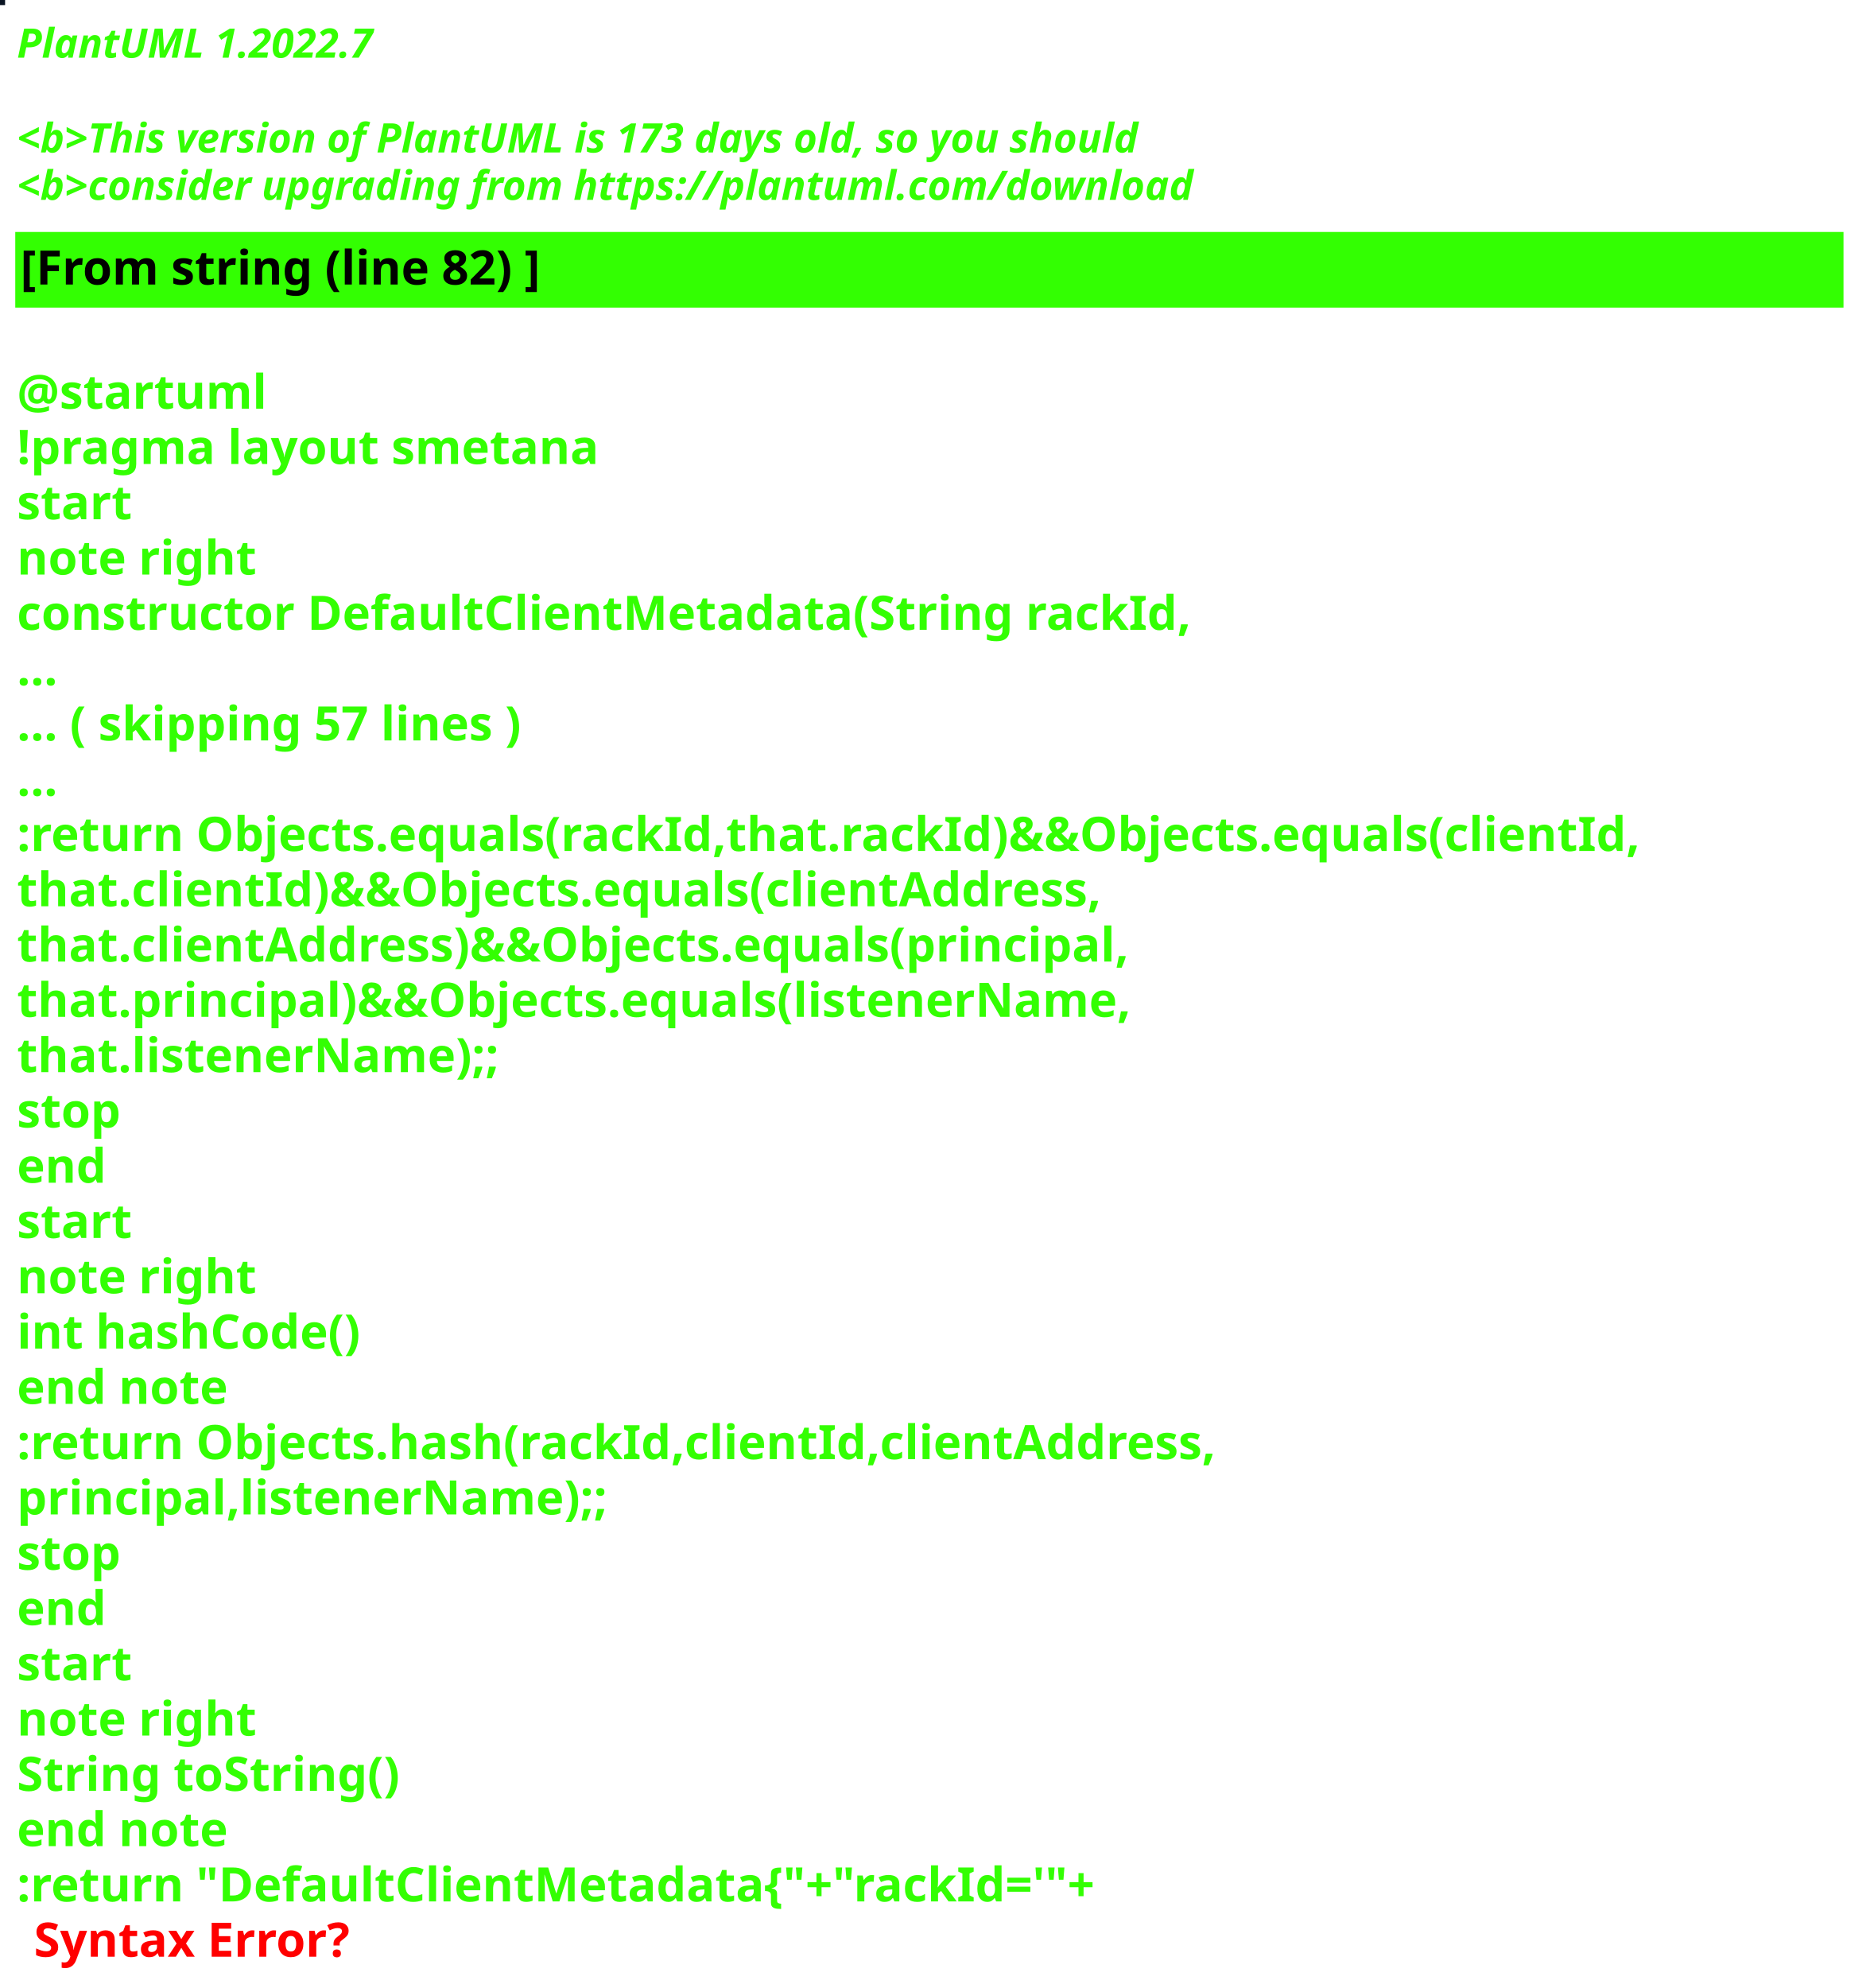
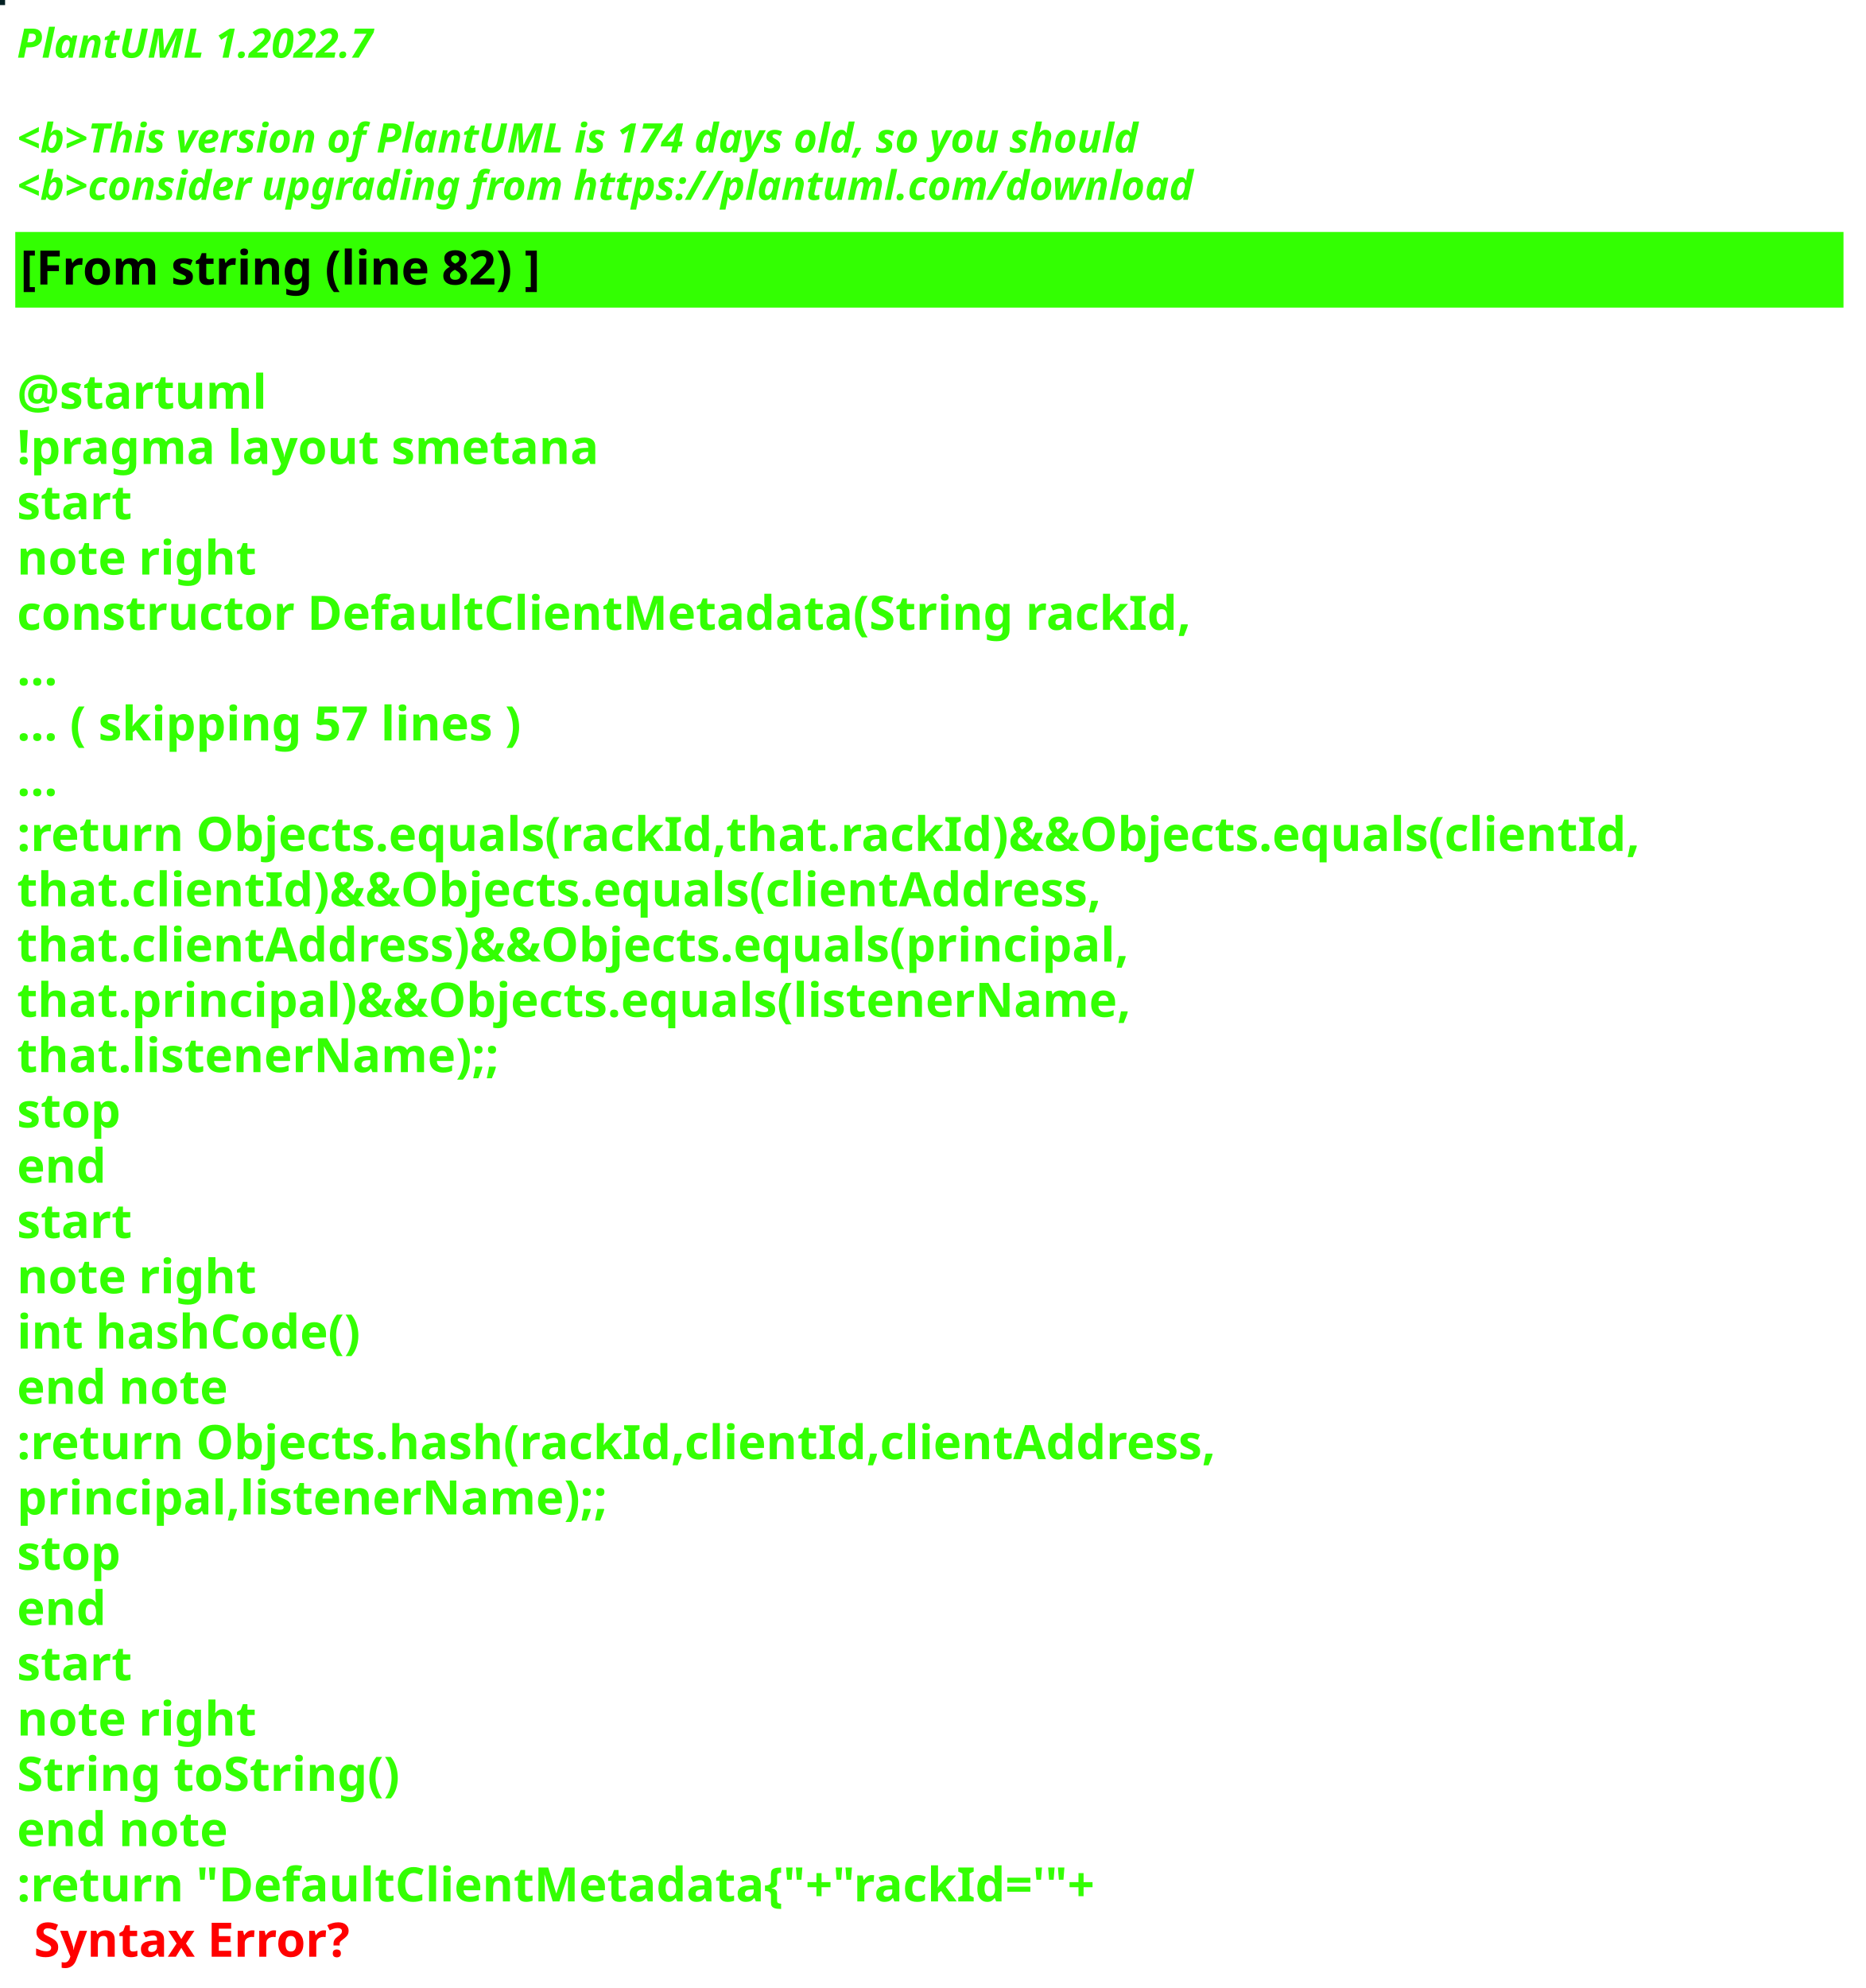
<svg xmlns="http://www.w3.org/2000/svg" contentStyleType="text/css" height="586px" preserveAspectRatio="none" style="width:550px;height:586px;background:#000000;" version="1.1" viewBox="0 0 550 586" width="550px" zoomAndPan="magnify">
  <defs />
  <g>
-     <rect fill="#0A1422" height="1" style="stroke:#0A1422;stroke-width:1.0;" width="1" x="0" y="0" />
+     <rect fill="#032023" height="1" style="stroke:#032023;stroke-width:1.0;" width="1" x="0" y="0" />
    <text fill="#33FF02" font-family="sans-serif" font-size="12" font-style="italic" font-weight="bold" lengthAdjust="spacing" textLength="127" x="5" y="17">PlantUML 1.2022.7</text>
    <text fill="#33FF02" font-family="sans-serif" font-size="12" font-style="italic" font-weight="bold" lengthAdjust="spacing" textLength="4" x="5" y="30.969"> </text>
-     <text fill="#33FF02" font-family="sans-serif" font-size="12" font-style="italic" font-weight="bold" lengthAdjust="spacing" textLength="399" x="5" y="44.938">&lt;b&gt;This version of PlantUML is 173 days old, so you should</text>
+     <text fill="#33FF02" font-family="sans-serif" font-size="12" font-style="italic" font-weight="bold" lengthAdjust="spacing" textLength="399" x="5" y="44.938">&lt;b&gt;This version of PlantUML is 174 days old, so you should</text>
    <text fill="#33FF02" font-family="sans-serif" font-size="12" font-style="italic" font-weight="bold" lengthAdjust="spacing" textLength="408" x="5" y="58.906">&lt;b&gt;consider upgrading from https://plantuml.com/download</text>
    <rect fill="#33FF02" height="21.297" style="stroke:#33FF02;stroke-width:1.0;" width="538" x="5" y="68.875" />
    <text fill="#000000" font-family="sans-serif" font-size="14" font-weight="bold" lengthAdjust="spacing" textLength="178" x="6" y="83.875">[From string (line 82) ]</text>
    <text fill="#33FF02" font-family="sans-serif" font-size="14" font-weight="bold" lengthAdjust="spacing" textLength="5" x="5" y="104.172"> </text>
    <text fill="#33FF02" font-family="sans-serif" font-size="14" font-weight="bold" lengthAdjust="spacing" textLength="79" x="5" y="120.469">@startuml</text>
    <text fill="#33FF02" font-family="sans-serif" font-size="14" font-weight="bold" lengthAdjust="spacing" textLength="190" x="5" y="136.766">!pragma layout smetana</text>
    <text fill="#33FF02" font-family="sans-serif" font-size="14" font-weight="bold" lengthAdjust="spacing" textLength="37" x="5" y="153.062">start</text>
    <text fill="#33FF02" font-family="sans-serif" font-size="14" font-weight="bold" lengthAdjust="spacing" textLength="78" x="5" y="169.359">note right</text>
    <text fill="#33FF02" font-family="sans-serif" font-size="14" font-weight="bold" lengthAdjust="spacing" textLength="382" x="5" y="185.656">constructor DefaultClientMetadata(String rackId,</text>
    <text fill="#33FF02" font-family="sans-serif" font-size="14" font-weight="bold" lengthAdjust="spacing" textLength="15" x="5" y="201.953">...</text>
    <text fill="#33FF02" font-family="sans-serif" font-size="14" font-weight="bold" lengthAdjust="spacing" textLength="175" x="5" y="218.25">... ( skipping 57 lines )</text>
    <text fill="#33FF02" font-family="sans-serif" font-size="14" font-weight="bold" lengthAdjust="spacing" textLength="15" x="5" y="234.547">...</text>
    <text fill="#33FF02" font-family="sans-serif" font-size="14" font-weight="bold" lengthAdjust="spacing" textLength="538" x="5" y="250.844">:return Objects.equals(rackId,that.rackId)&amp;&amp;Objects.equals(clientId,</text>
    <text fill="#33FF02" font-family="sans-serif" font-size="14" font-weight="bold" lengthAdjust="spacing" textLength="362" x="5" y="267.141">that.clientId)&amp;&amp;Objects.equals(clientAddress,</text>
    <text fill="#33FF02" font-family="sans-serif" font-size="14" font-weight="bold" lengthAdjust="spacing" textLength="372" x="5" y="283.438">that.clientAddress)&amp;&amp;Objects.equals(principal,</text>
    <text fill="#33FF02" font-family="sans-serif" font-size="14" font-weight="bold" lengthAdjust="spacing" textLength="367" x="5" y="299.734">that.principal)&amp;&amp;Objects.equals(listenerName,</text>
    <text fill="#33FF02" font-family="sans-serif" font-size="14" font-weight="bold" lengthAdjust="spacing" textLength="158" x="5" y="316.031">that.listenerName);;</text>
    <text fill="#33FF02" font-family="sans-serif" font-size="14" font-weight="bold" lengthAdjust="spacing" textLength="35" x="5" y="332.328">stop</text>
    <text fill="#33FF02" font-family="sans-serif" font-size="14" font-weight="bold" lengthAdjust="spacing" textLength="30" x="5" y="348.625">end</text>
    <text fill="#33FF02" font-family="sans-serif" font-size="14" font-weight="bold" lengthAdjust="spacing" textLength="37" x="5" y="364.922">start</text>
    <text fill="#33FF02" font-family="sans-serif" font-size="14" font-weight="bold" lengthAdjust="spacing" textLength="78" x="5" y="381.219">note right</text>
    <text fill="#33FF02" font-family="sans-serif" font-size="14" font-weight="bold" lengthAdjust="spacing" textLength="116" x="5" y="397.516">int hashCode()</text>
    <text fill="#33FF02" font-family="sans-serif" font-size="14" font-weight="bold" lengthAdjust="spacing" textLength="71" x="5" y="413.812">end note</text>
    <text fill="#33FF02" font-family="sans-serif" font-size="14" font-weight="bold" lengthAdjust="spacing" textLength="399" x="5" y="430.109">:return Objects.hash(rackId,clientId,clientAddress,</text>
    <text fill="#33FF02" font-family="sans-serif" font-size="14" font-weight="bold" lengthAdjust="spacing" textLength="194" x="5" y="446.406">principal,listenerName);;</text>
    <text fill="#33FF02" font-family="sans-serif" font-size="14" font-weight="bold" lengthAdjust="spacing" textLength="35" x="5" y="462.703">stop</text>
    <text fill="#33FF02" font-family="sans-serif" font-size="14" font-weight="bold" lengthAdjust="spacing" textLength="30" x="5" y="479">end</text>
    <text fill="#33FF02" font-family="sans-serif" font-size="14" font-weight="bold" lengthAdjust="spacing" textLength="37" x="5" y="495.297">start</text>
    <text fill="#33FF02" font-family="sans-serif" font-size="14" font-weight="bold" lengthAdjust="spacing" textLength="78" x="5" y="511.594">note right</text>
    <text fill="#33FF02" font-family="sans-serif" font-size="14" font-weight="bold" lengthAdjust="spacing" textLength="127" x="5" y="527.891">String toString()</text>
    <text fill="#33FF02" font-family="sans-serif" font-size="14" font-weight="bold" lengthAdjust="spacing" textLength="71" x="5" y="544.188">end note</text>
    <text fill="#33FF02" font-family="sans-serif" font-size="14" font-weight="bold" lengthAdjust="spacing" text-decoration="wavy underline" textLength="360" x="5" y="560.484">:return "DefaultClientMetadata{"+"rackId='"+</text>
    <text fill="#FF0000" font-family="sans-serif" font-size="14" font-weight="bold" lengthAdjust="spacing" textLength="106" x="10" y="576.781">Syntax Error?</text>
  </g>
</svg>
